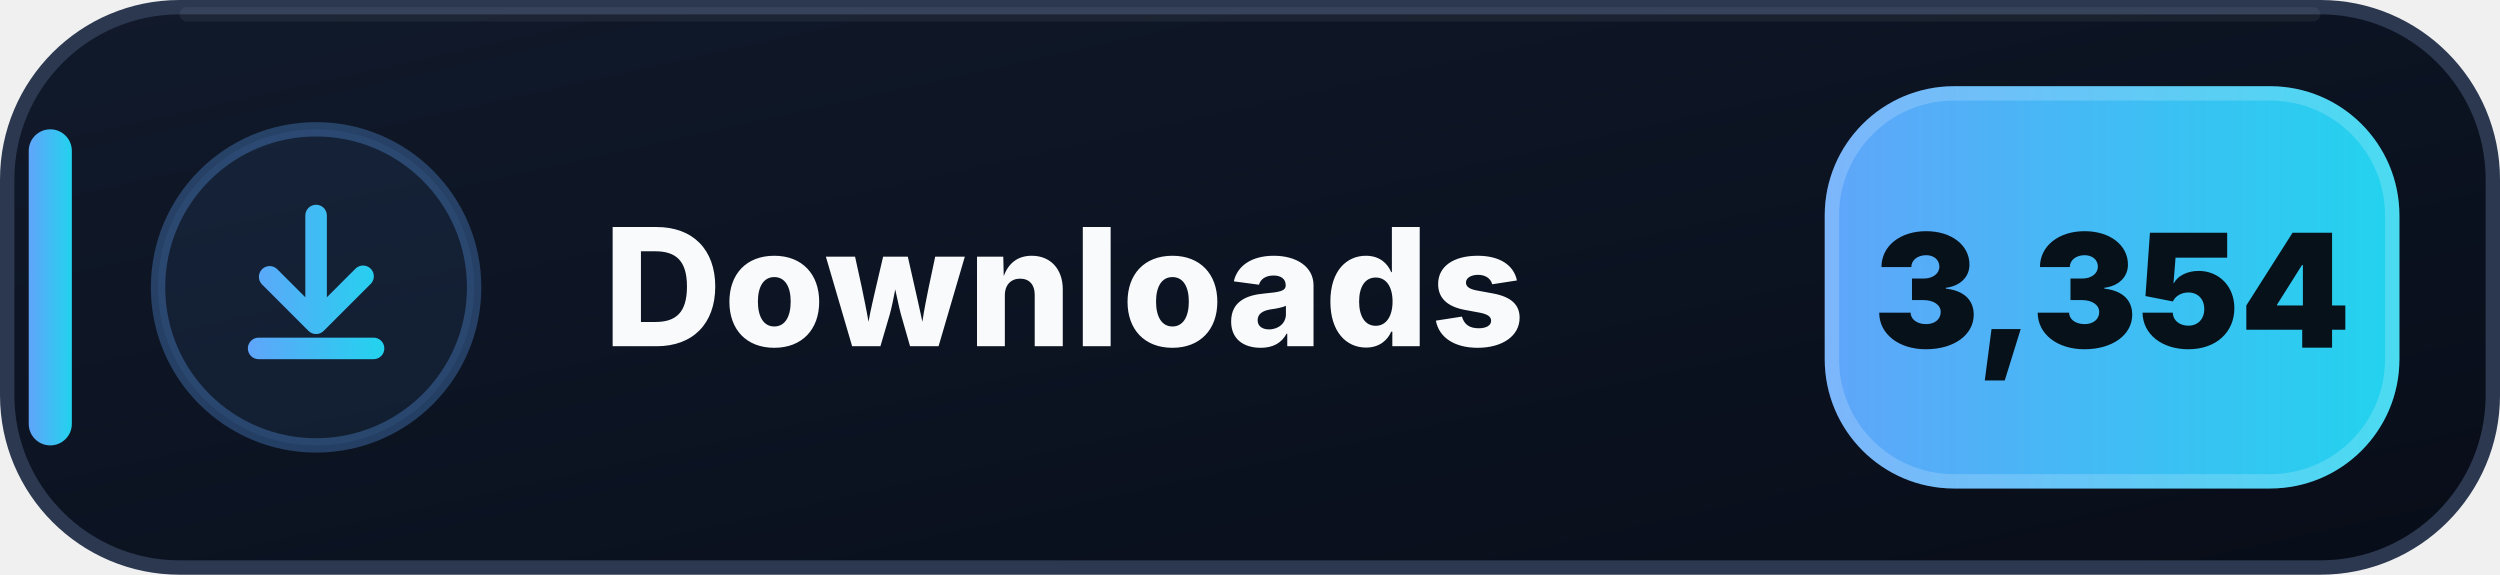
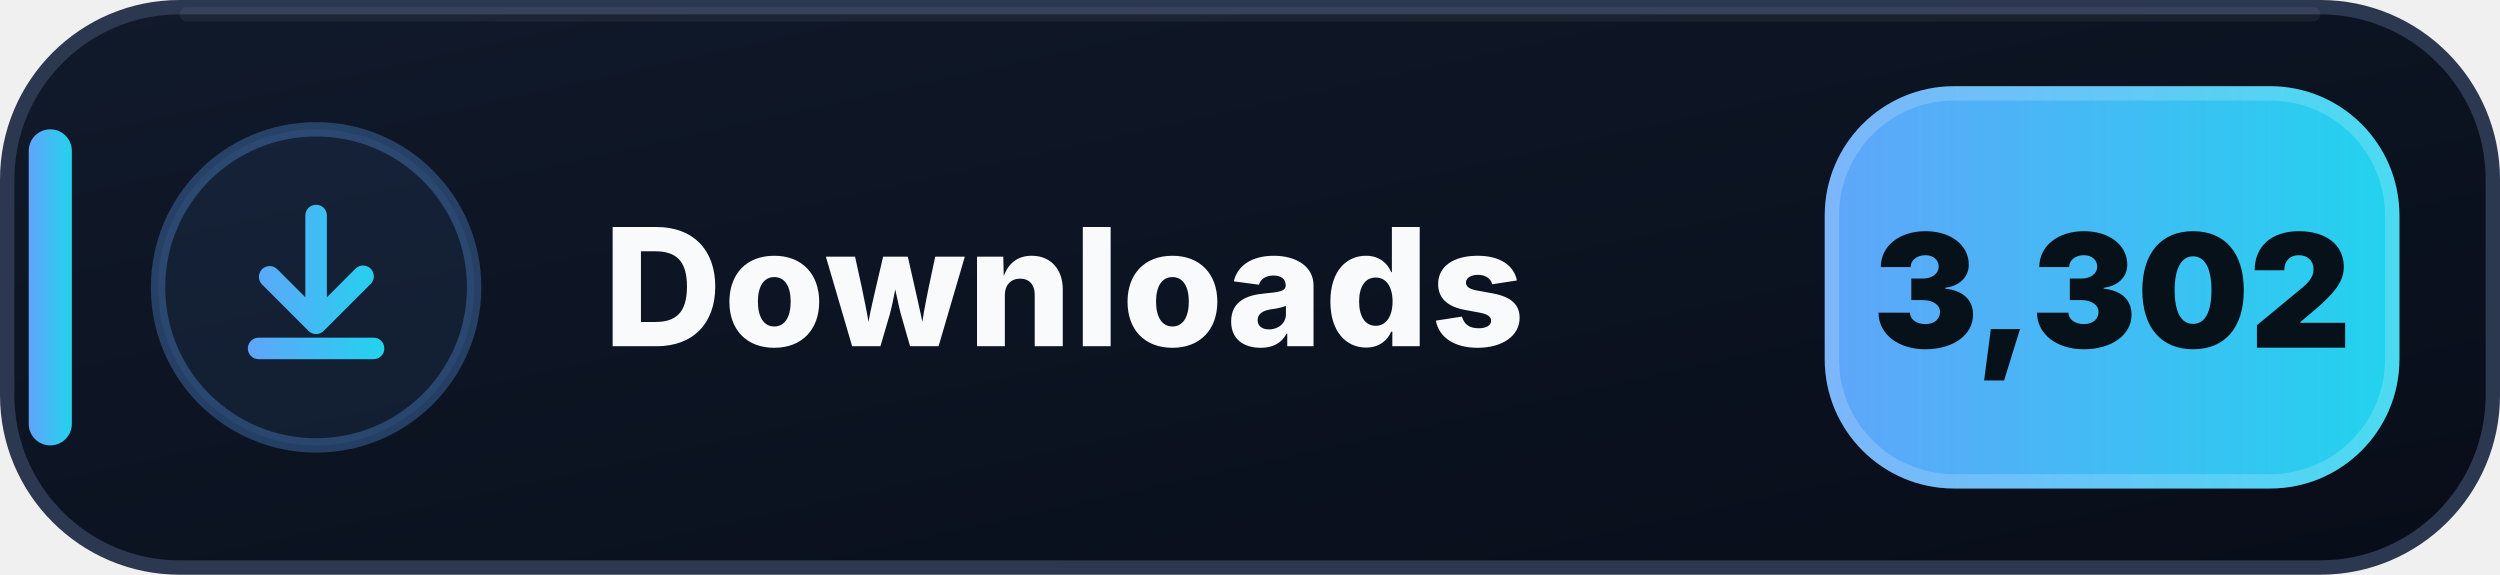
- <svg xmlns="http://www.w3.org/2000/svg" width="174" height="40" viewBox="0 0 174 40" role="img" aria-label="Downloads: 3,354">
+ <svg xmlns="http://www.w3.org/2000/svg" width="174" height="40" viewBox="0 0 174 40" role="img" aria-label="Downloads: 3,302">
  <defs>
    <linearGradient id="downloads-bg" x1="0" y1="0" x2="1" y2="1">
      <stop offset="0" stop-color="#111A2B" />
      <stop offset=".58" stop-color="#0B1220" />
      <stop offset="1" stop-color="#080D18" />
    </linearGradient>
    <linearGradient id="downloads-accent" x1="0" y1="0" x2="1" y2="0">
      <stop offset="0" stop-color="#60A5FA" />
      <stop offset="1" stop-color="#22D3EE" />
    </linearGradient>
  </defs>
  <rect x=".5" y=".5" width="173" height="39" rx="12" fill="url(#downloads-bg)" stroke="#2B3850" />
  <path d="M13 1h148" stroke="#FFFFFF" stroke-opacity=".055" stroke-linecap="round" />
  <rect x="2" y="9" width="3" height="22" rx="1.5" fill="url(#downloads-accent)" />
  <circle cx="22" cy="20" r="11" fill="#60A5FA" fill-opacity=".075" stroke="#60A5FA" stroke-opacity=".3" />
  <g transform="translate(14 12)" fill="url(#downloads-accent)">
    <path d="M8 2.25a.75.75 0 0 1 .75.75v5.69l1.97-1.97a.75.75 0 1 1 1.06 1.06l-3.25 3.25a.75.75 0 0 1-1.06 0L4.22 7.78a.75.75 0 0 1 1.06-1.06l1.97 1.97V3A.75.75 0 0 1 8 2.25Zm-4.75 10a.75.75 0 0 1 .75-.75h8a.75.75 0 0 1 0 1.5H4a.75.75 0 0 1-.75-.75Z" />
  </g>
  <text x="42" y="24.1" fill="#F8FAFC" font-family="Segoe UI,Inter,Arial,sans-serif" font-size="11.4" font-weight="800" letter-spacing=".12">Downloads</text>
  <rect x="127" y="6" width="40" height="28" rx="9" fill="url(#downloads-accent)" />
  <rect x="127.5" y="6.5" width="39" height="27" rx="8.5" fill="none" stroke="#FFFFFF" stroke-opacity=".18" />
-   <text x="147" y="24.2" text-anchor="middle" fill="#07111A" font-family="Segoe UI,Inter,Arial,sans-serif" font-size="11" font-weight="900">3,354</text>
+   <text x="147" y="24.2" text-anchor="middle" fill="#07111A" font-family="Segoe UI,Inter,Arial,sans-serif" font-size="11" font-weight="900">3,302</text>
</svg>
